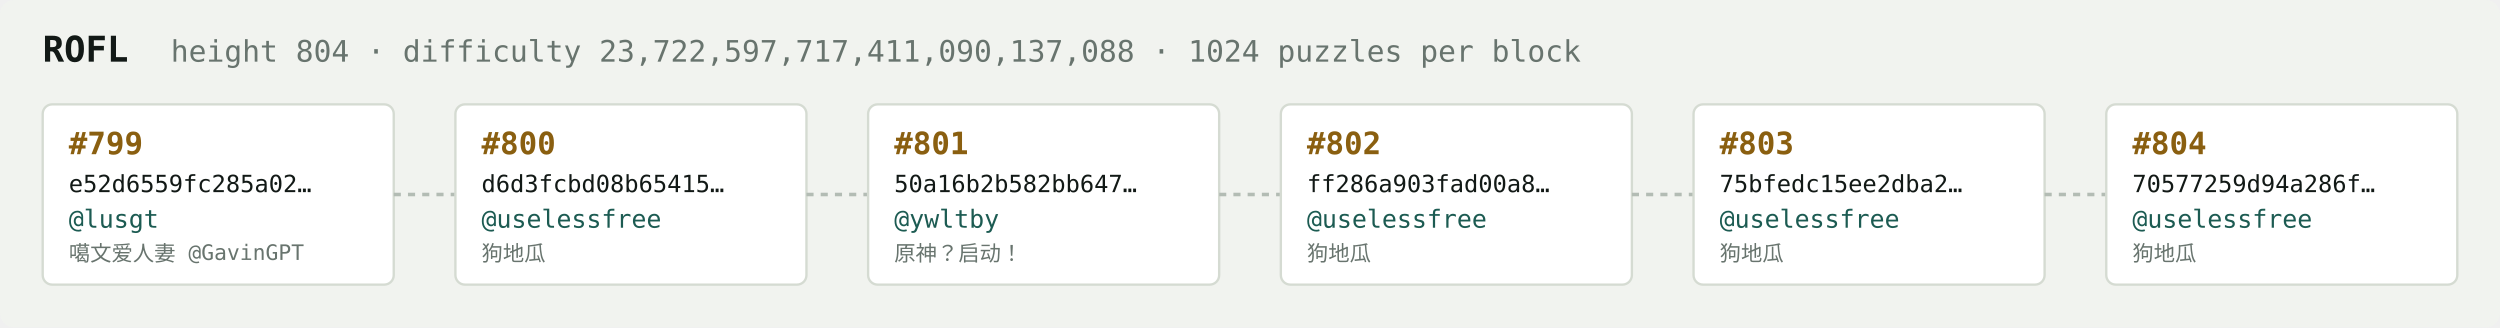
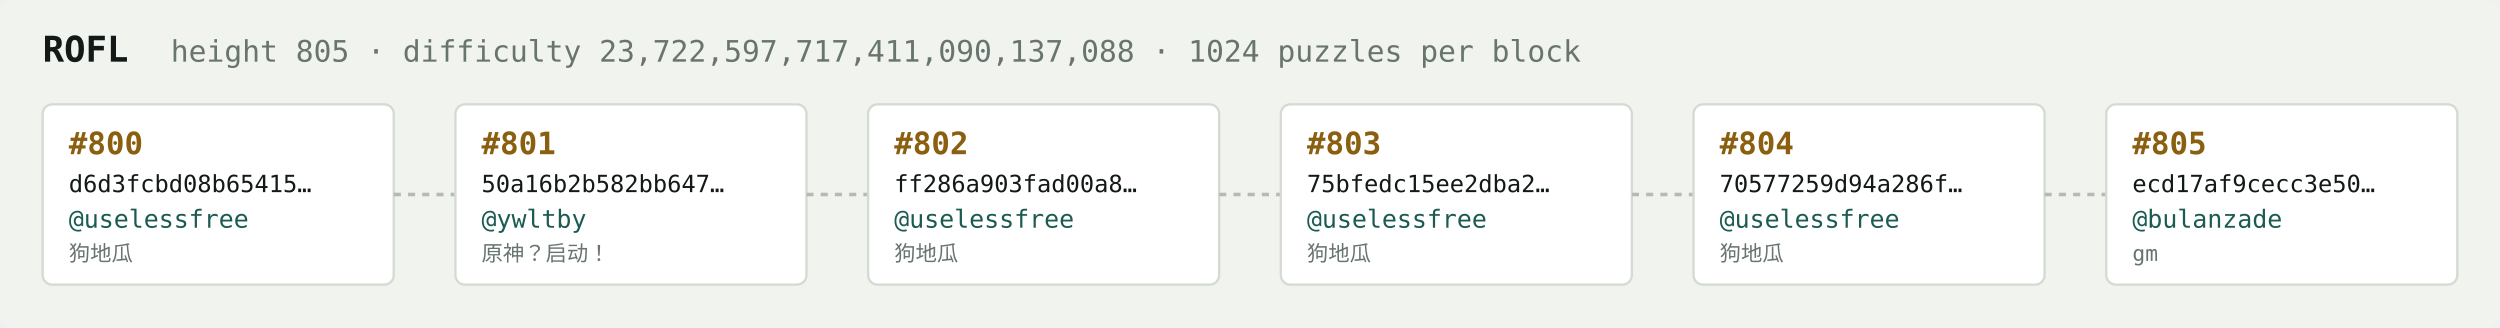
<svg xmlns="http://www.w3.org/2000/svg" width="1054" height="138" viewBox="0 0 1054 138" font-family="ui-monospace,SFMono-Regular,Menlo,monospace">
  <rect fill="#f1f3ef" width="1054" height="138" rx="6" />
  <text x="18" y="26" fill="#121916" font-size="15" font-weight="700">ROFL</text>
-   <text x="72" y="26" fill="#68746e" font-size="12.5">height 804 · difficulty 23,722,597,717,411,090,137,088 · 1024 puzzles per block</text>
+   <text x="72" y="26" fill="#68746e" font-size="12.5">height 805 · difficulty 23,722,597,717,411,090,137,088 · 1024 puzzles per block</text>
  <rect x="18" y="44" width="148" height="76" rx="4" fill="#ffffff" stroke="#d5dbd2" stroke-width="1" />
-   <text x="29" y="65" fill="#8a5f10" font-size="13" font-weight="700">#799</text>
-   <text x="29" y="81" fill="#121916" font-size="10">e52d6559fc285a02…</text>
-   <text x="29" y="96" fill="#1c5b52" font-size="10.5">@lusgt</text>
-   <text x="29" y="110" fill="#68746e" font-size="9">噶文爱人妻 @GavinGPT</text>
+   <text x="29" y="65" fill="#8a5f10" font-size="13" font-weight="700">#800</text>
+   <text x="29" y="81" fill="#121916" font-size="10">d6d3fcbd08b65415…</text>
+   <text x="29" y="96" fill="#1c5b52" font-size="10.5">@uselessfree</text>
+   <text x="29" y="110" fill="#68746e" font-size="9">狗地瓜</text>
  <line x1="166" y1="82.0" x2="192" y2="82.0" stroke="#b3bcb4" stroke-width="1.5" stroke-dasharray="3 3" />
  <rect x="192" y="44" width="148" height="76" rx="4" fill="#ffffff" stroke="#d5dbd2" stroke-width="1" />
-   <text x="203" y="65" fill="#8a5f10" font-size="13" font-weight="700">#800</text>
-   <text x="203" y="81" fill="#121916" font-size="10">d6d3fcbd08b65415…</text>
-   <text x="203" y="96" fill="#1c5b52" font-size="10.5">@uselessfree</text>
-   <text x="203" y="110" fill="#68746e" font-size="9">狗地瓜</text>
+   <text x="203" y="65" fill="#8a5f10" font-size="13" font-weight="700">#801</text>
+   <text x="203" y="81" fill="#121916" font-size="10">50a16b2b582bb647…</text>
+   <text x="203" y="96" fill="#1c5b52" font-size="10.5">@ywltby</text>
+   <text x="203" y="110" fill="#68746e" font-size="9">原神？启动！</text>
  <line x1="340" y1="82.0" x2="366" y2="82.0" stroke="#b3bcb4" stroke-width="1.5" stroke-dasharray="3 3" />
  <rect x="366" y="44" width="148" height="76" rx="4" fill="#ffffff" stroke="#d5dbd2" stroke-width="1" />
-   <text x="377" y="65" fill="#8a5f10" font-size="13" font-weight="700">#801</text>
-   <text x="377" y="81" fill="#121916" font-size="10">50a16b2b582bb647…</text>
-   <text x="377" y="96" fill="#1c5b52" font-size="10.5">@ywltby</text>
-   <text x="377" y="110" fill="#68746e" font-size="9">原神？启动！</text>
+   <text x="377" y="65" fill="#8a5f10" font-size="13" font-weight="700">#802</text>
+   <text x="377" y="81" fill="#121916" font-size="10">ff286a903fad00a8…</text>
+   <text x="377" y="96" fill="#1c5b52" font-size="10.5">@uselessfree</text>
+   <text x="377" y="110" fill="#68746e" font-size="9">狗地瓜</text>
  <line x1="514" y1="82.0" x2="540" y2="82.0" stroke="#b3bcb4" stroke-width="1.5" stroke-dasharray="3 3" />
  <rect x="540" y="44" width="148" height="76" rx="4" fill="#ffffff" stroke="#d5dbd2" stroke-width="1" />
-   <text x="551" y="65" fill="#8a5f10" font-size="13" font-weight="700">#802</text>
-   <text x="551" y="81" fill="#121916" font-size="10">ff286a903fad00a8…</text>
+   <text x="551" y="65" fill="#8a5f10" font-size="13" font-weight="700">#803</text>
+   <text x="551" y="81" fill="#121916" font-size="10">75bfedc15ee2dba2…</text>
  <text x="551" y="96" fill="#1c5b52" font-size="10.5">@uselessfree</text>
  <text x="551" y="110" fill="#68746e" font-size="9">狗地瓜</text>
  <line x1="688" y1="82.0" x2="714" y2="82.0" stroke="#b3bcb4" stroke-width="1.5" stroke-dasharray="3 3" />
  <rect x="714" y="44" width="148" height="76" rx="4" fill="#ffffff" stroke="#d5dbd2" stroke-width="1" />
-   <text x="725" y="65" fill="#8a5f10" font-size="13" font-weight="700">#803</text>
-   <text x="725" y="81" fill="#121916" font-size="10">75bfedc15ee2dba2…</text>
+   <text x="725" y="65" fill="#8a5f10" font-size="13" font-weight="700">#804</text>
+   <text x="725" y="81" fill="#121916" font-size="10">70577259d94a286f…</text>
  <text x="725" y="96" fill="#1c5b52" font-size="10.5">@uselessfree</text>
  <text x="725" y="110" fill="#68746e" font-size="9">狗地瓜</text>
  <line x1="862" y1="82.0" x2="888" y2="82.0" stroke="#b3bcb4" stroke-width="1.5" stroke-dasharray="3 3" />
  <rect x="888" y="44" width="148" height="76" rx="4" fill="#ffffff" stroke="#d5dbd2" stroke-width="1" />
-   <text x="899" y="65" fill="#8a5f10" font-size="13" font-weight="700">#804</text>
-   <text x="899" y="81" fill="#121916" font-size="10">70577259d94a286f…</text>
-   <text x="899" y="96" fill="#1c5b52" font-size="10.5">@uselessfree</text>
-   <text x="899" y="110" fill="#68746e" font-size="9">狗地瓜</text>
+   <text x="899" y="65" fill="#8a5f10" font-size="13" font-weight="700">#805</text>
+   <text x="899" y="81" fill="#121916" font-size="10">ecd17af9cecc3e50…</text>
+   <text x="899" y="96" fill="#1c5b52" font-size="10.5">@bulanzade</text>
+   <text x="899" y="110" fill="#68746e" font-size="9">gm</text>
</svg>
